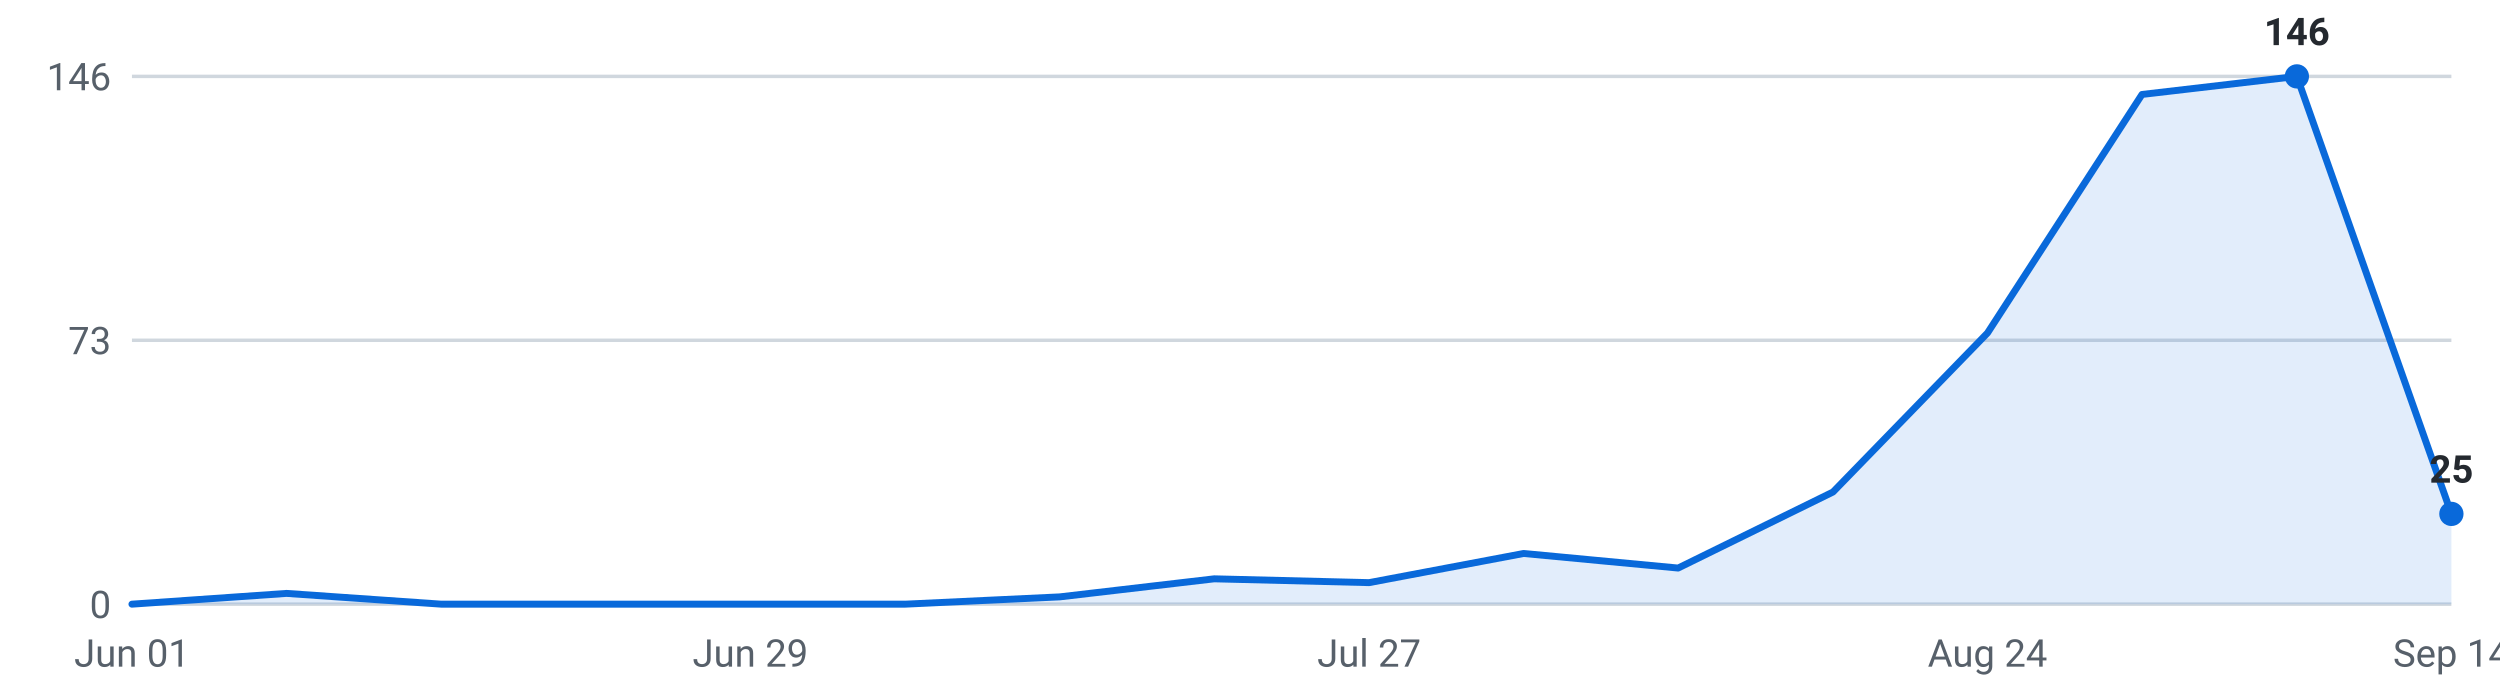
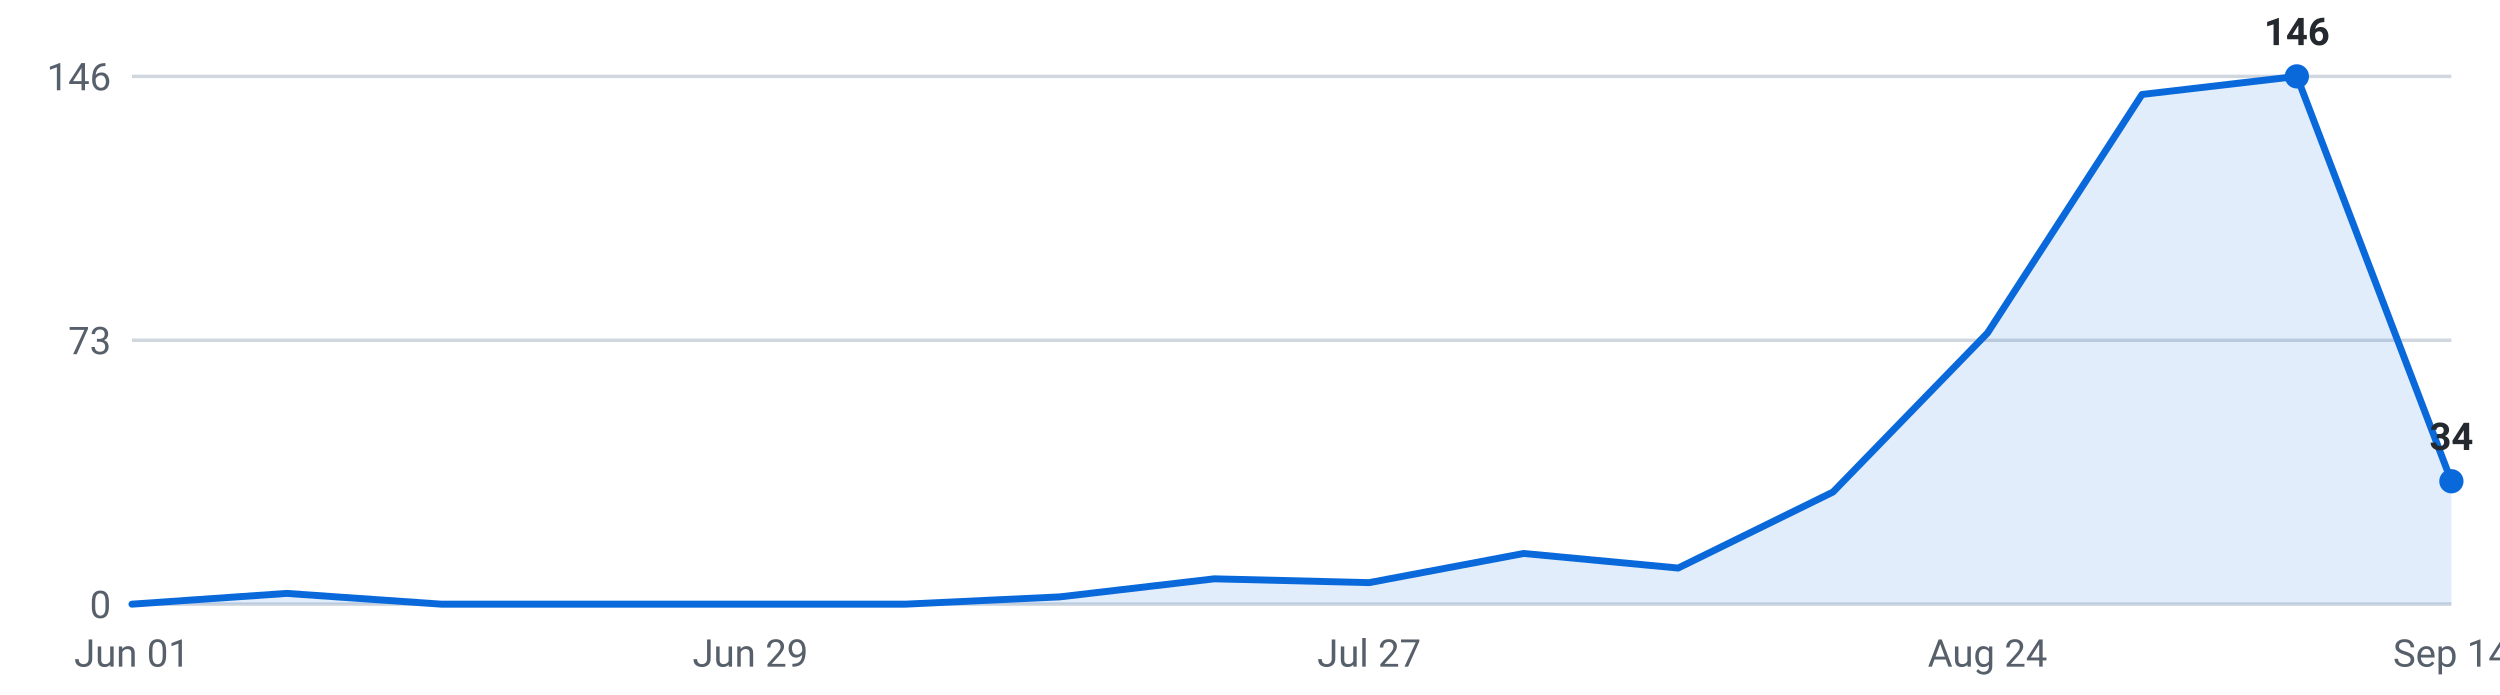
<svg xmlns="http://www.w3.org/2000/svg" viewBox="0 0 720 200" width="720" height="200" role="img" aria-label="Internships posted per week, last 16 weeks">
  <g font-family="-apple-system,Segoe UI,Roboto,sans-serif" font-size="11">
    <line x1="38" y1="174.0" x2="706" y2="174.0" stroke="#d0d7de" stroke-width="1" />
    <text x="32" y="178.0" text-anchor="end" fill="#57606a">0</text>
    <line x1="38" y1="98.0" x2="706" y2="98.0" stroke="#d0d7de" stroke-width="1" />
    <text x="32" y="102.0" text-anchor="end" fill="#57606a">73</text>
    <line x1="38" y1="22.0" x2="706" y2="22.0" stroke="#d0d7de" stroke-width="1" />
    <text x="32" y="26.0" text-anchor="end" fill="#57606a">146</text>
-     <path d="M38.0,174 L38.0,174.0 L82.5,170.9 L127.1,174.0 L171.6,174.0 L216.1,174.0 L260.7,174.0 L305.2,171.9 L349.7,166.7 L394.3,167.8 L438.8,159.4 L483.3,163.6 L527.9,141.7 L572.4,95.9 L616.9,27.2 L661.5,22.0 L706.0,148.0 L706.0,174 Z" fill="#0969da" fill-opacity="0.12" />
-     <polyline points="38.0,174.0 82.5,170.9 127.1,174.0 171.6,174.0 216.1,174.0 260.7,174.0 305.2,171.9 349.7,166.7 394.3,167.8 438.8,159.4 483.3,163.6 527.9,141.7 572.4,95.9 616.9,27.2 661.5,22.0 706.0,148.0" fill="none" stroke="#0969da" stroke-width="2" stroke-linejoin="round" stroke-linecap="round" />
+     <path d="M38.0,174 L38.0,174.0 L82.5,170.9 L127.1,174.0 L171.6,174.0 L216.1,174.0 L260.7,174.0 L305.2,171.9 L349.7,166.7 L394.3,167.8 L438.8,159.4 L483.3,163.6 L527.9,141.7 L572.4,95.9 L616.9,27.2 L661.5,22.0 L706.0,138.6 L706.0,174 Z" fill="#0969da" fill-opacity="0.12" />
+     <polyline points="38.0,174.0 82.5,170.9 127.1,174.0 171.6,174.0 216.1,174.0 260.7,174.0 305.2,171.9 349.7,166.7 394.3,167.8 438.8,159.4 483.3,163.6 527.9,141.7 572.4,95.9 616.9,27.2 661.5,22.0 706.0,138.6" fill="none" stroke="#0969da" stroke-width="2" stroke-linejoin="round" stroke-linecap="round" />
    <circle cx="661.5" cy="22.0" r="3.5" fill="#0969da" />
    <text x="661.5" y="13.0" text-anchor="middle" fill="#24292f" font-weight="600">146</text>
-     <circle cx="706.0" cy="148.0" r="3.5" fill="#0969da" />
-     <text x="706.0" y="139.0" text-anchor="middle" fill="#24292f" font-weight="600">25</text>
+     <circle cx="706.0" cy="138.6" r="3.5" fill="#0969da" />
+     <text x="706.0" y="129.6" text-anchor="middle" fill="#24292f" font-weight="600">34</text>
    <text x="38.0" y="192" text-anchor="middle" fill="#57606a">Jun 01</text>
    <text x="216.1" y="192" text-anchor="middle" fill="#57606a">Jun 29</text>
    <text x="394.3" y="192" text-anchor="middle" fill="#57606a">Jul 27</text>
    <text x="572.4" y="192" text-anchor="middle" fill="#57606a">Aug 24</text>
    <text x="706.0" y="192" text-anchor="middle" fill="#57606a">Sep 14</text>
  </g>
</svg>
